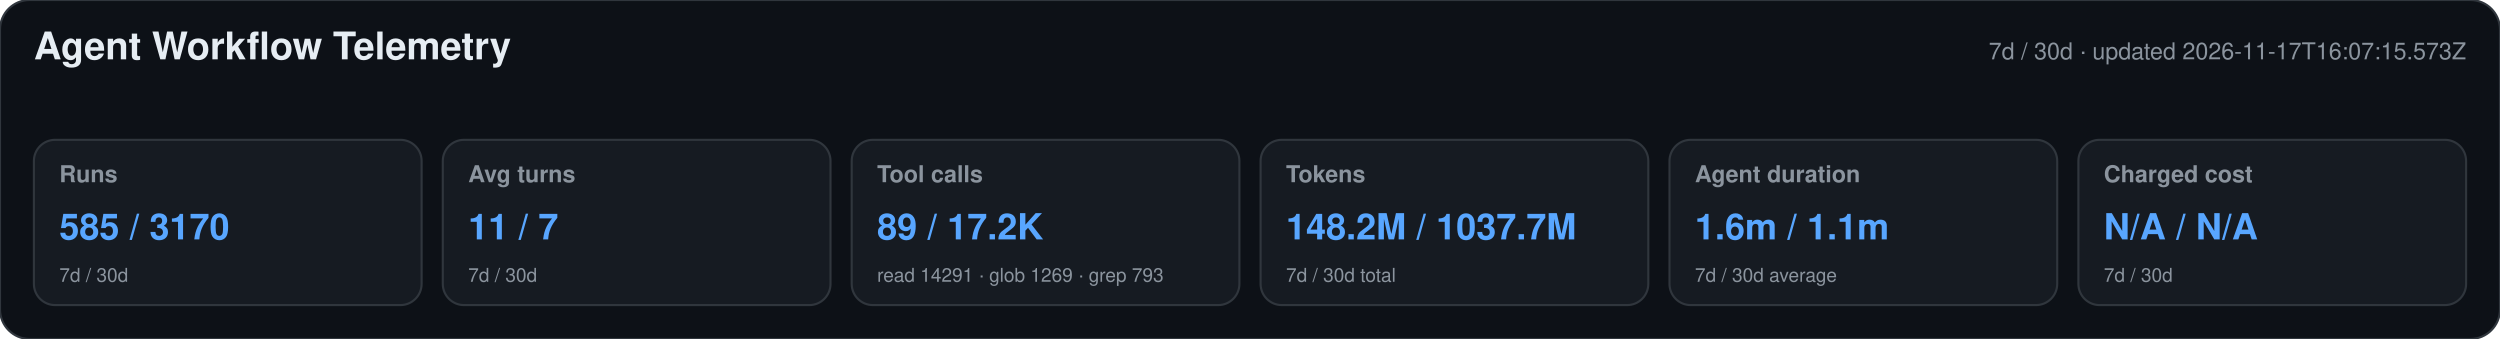
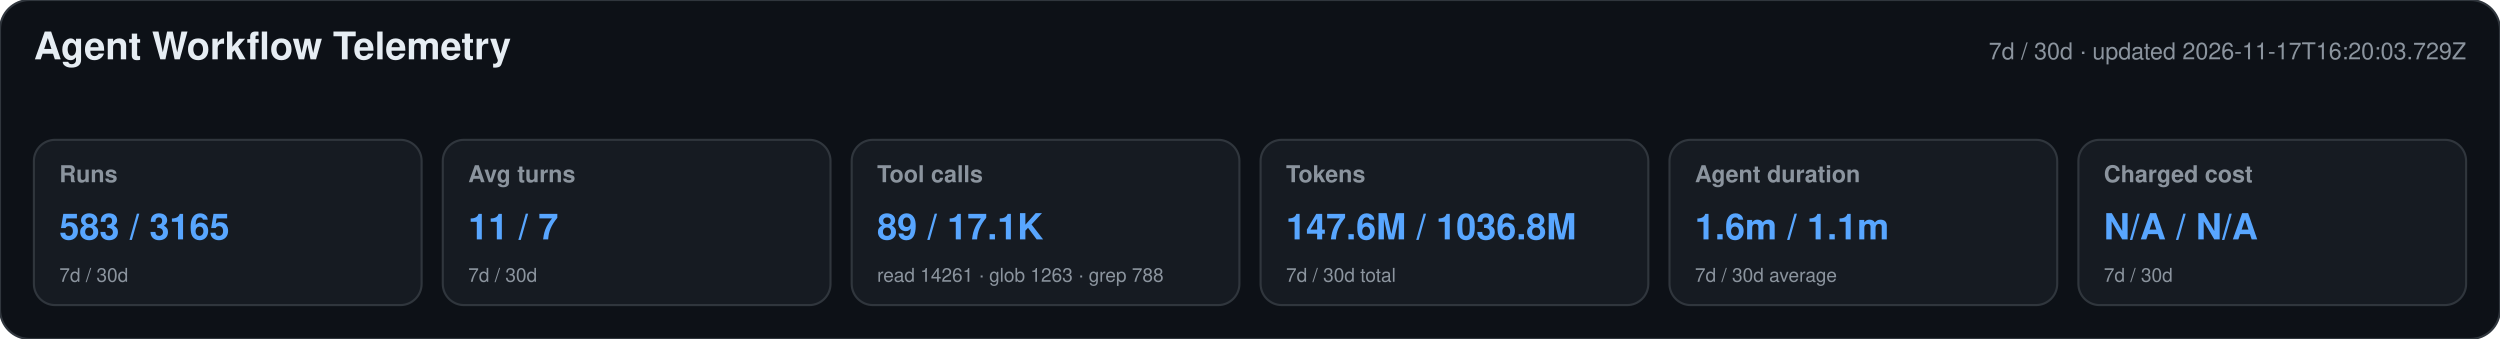
<svg xmlns="http://www.w3.org/2000/svg" width="1180" height="160" viewBox="0 0 1180 160" role="img" aria-labelledby="title desc">
  <style>text{font-family:-apple-system,BlinkMacSystemFont,"Segoe UI",Helvetica,Arial,sans-serif}.heading{font-size:18px;font-weight:650;fill:#e6edf3}.meta,.label,.secondary{fill:#8b949e}.meta,.label{font-size:11px}.label{font-weight:600}.primary{font-size:17px;font-weight:700;fill:#58a6ff}.secondary{font-size:9px}</style>
  <rect width="1180" height="160" rx="14" fill="#0d1117" stroke="#30363d" />
  <text x="16" y="28" class="heading">Agent Workflow Telemetry</text>
-   <text x="1164" y="28" text-anchor="end" class="meta">7d / 30d · updated 2026-11-17T16:07:15.573Z</text>
+   <text x="1164" y="28" text-anchor="end" class="meta">7d / 30d · updated 2026-11-17T16:20:03.729Z</text>
  <g>
    <rect x="16" y="66" width="183" height="78" rx="10" fill="#161b22" stroke="#30363d" />
    <text x="28" y="86" class="label">Runs</text>
-     <text x="28" y="113" class="primary">585 / 3170</text>
+     <text x="28" y="113" class="primary">583 / 3165</text>
    <text x="28" y="133" class="secondary">7d / 30d</text>
  </g>
  <g>
    <rect x="209" y="66" width="183" height="78" rx="10" fill="#161b22" stroke="#30363d" />
    <text x="221" y="86" class="label">Avg turns</text>
    <text x="221" y="113" class="primary">11 / 7</text>
    <text x="221" y="133" class="secondary">7d / 30d</text>
  </g>
  <g>
    <rect x="402" y="66" width="183" height="78" rx="10" fill="#161b22" stroke="#30363d" />
    <text x="414" y="86" class="label">Tool calls</text>
-     <text x="414" y="113" class="primary">89 / 17.2K</text>
-     <text x="414" y="133" class="secondary">read 14291 · glob 1269 · grep 793</text>
+     <text x="414" y="113" class="primary">89 / 17.1K</text>
+     <text x="414" y="133" class="secondary">read 14261 · glob 1263 · grep 788</text>
  </g>
  <g>
    <rect x="595" y="66" width="183" height="78" rx="10" fill="#161b22" stroke="#30363d" />
    <text x="607" y="86" class="label">Tokens</text>
-     <text x="607" y="113" class="primary">148.2M / 1037.7M</text>
+     <text x="607" y="113" class="primary">147.6M / 1036.8M</text>
    <text x="607" y="133" class="secondary">7d / 30d total</text>
  </g>
  <g>
    <rect x="788" y="66" width="183" height="78" rx="10" fill="#161b22" stroke="#30363d" />
    <text x="800" y="86" class="label">Agent duration</text>
    <text x="800" y="113" class="primary">1.6m / 1.1m</text>
    <text x="800" y="133" class="secondary">7d / 30d average</text>
  </g>
  <g>
    <rect x="981" y="66" width="183" height="78" rx="10" fill="#161b22" stroke="#30363d" />
    <text x="993" y="86" class="label">Charged cost</text>
    <text x="993" y="113" class="primary">N/A / N/A</text>
    <text x="993" y="133" class="secondary">7d / 30d</text>
  </g>
</svg>
